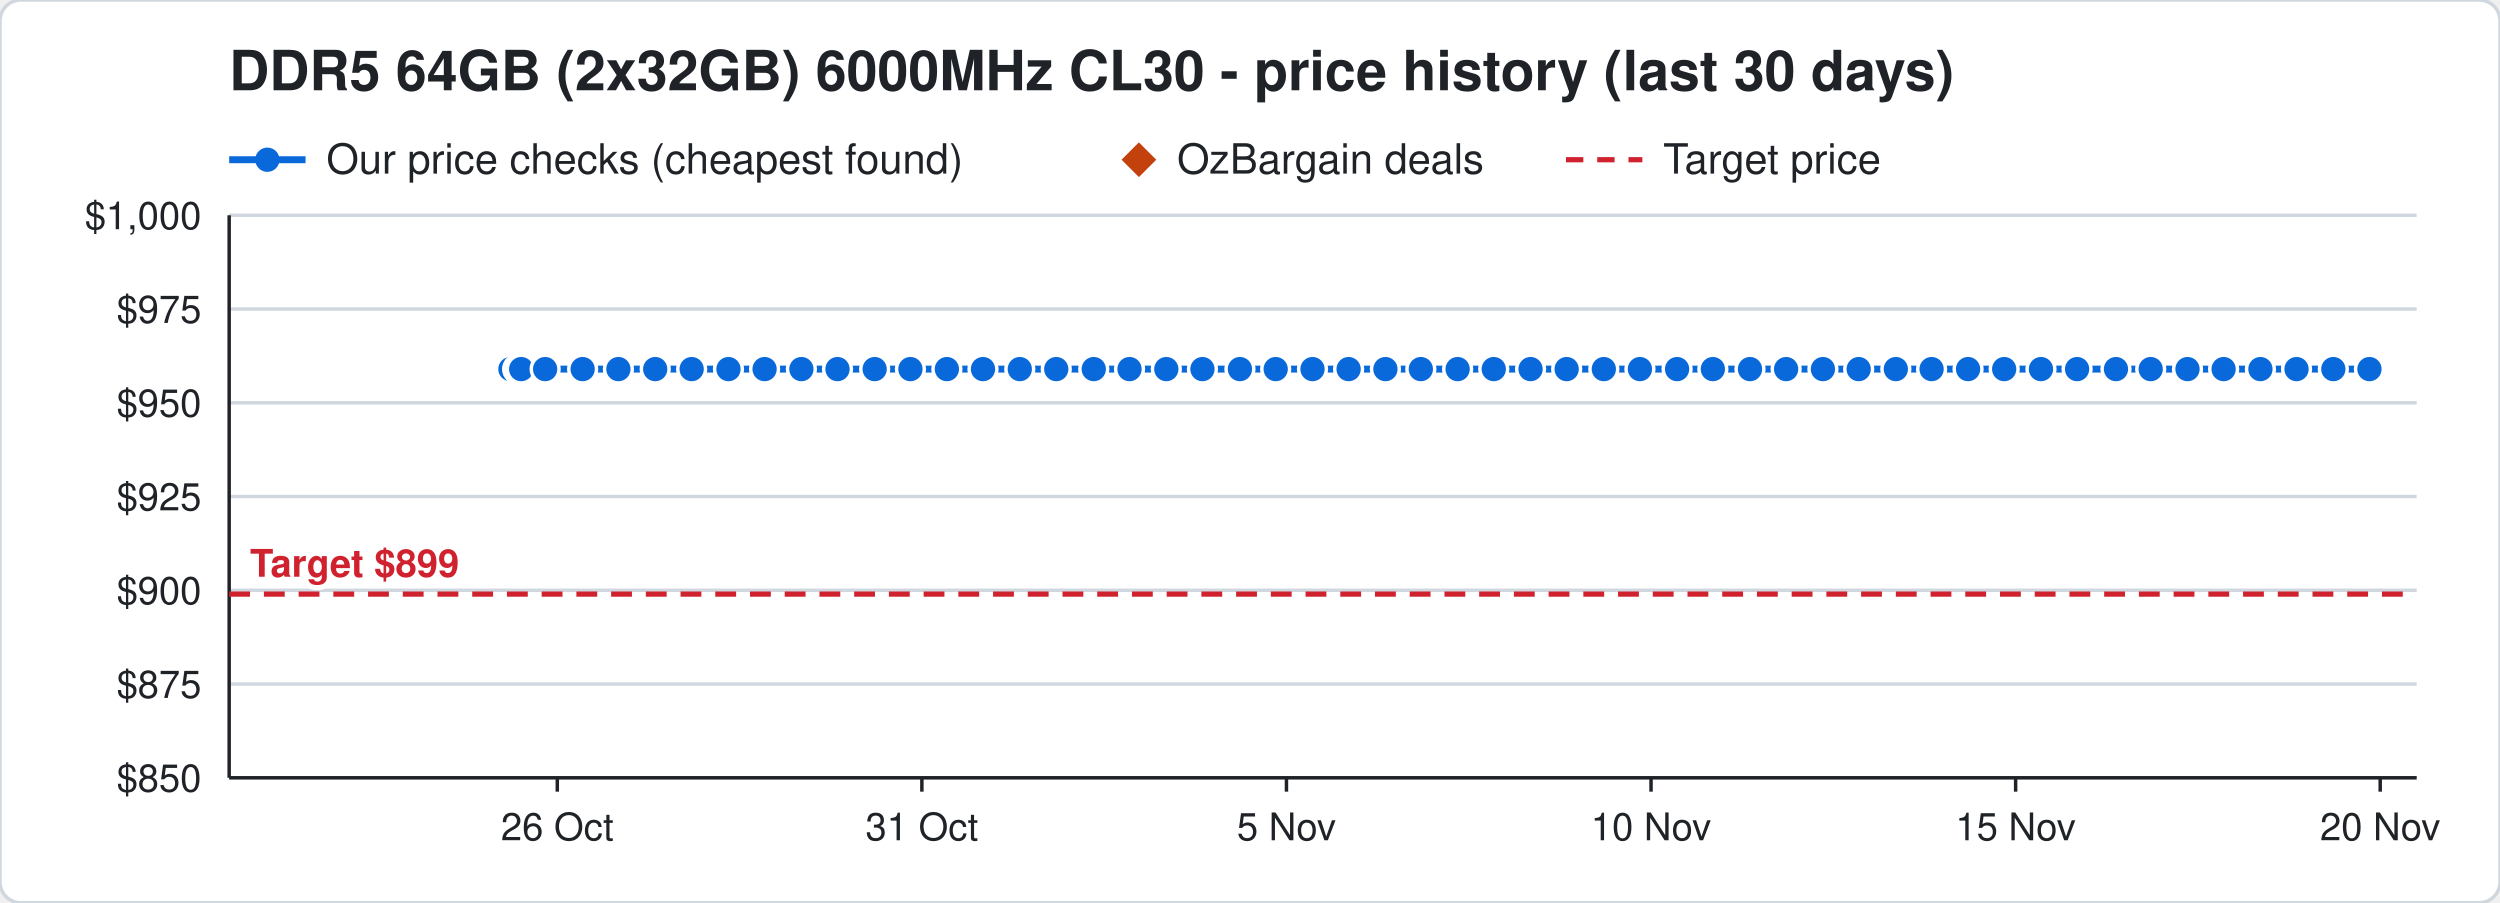
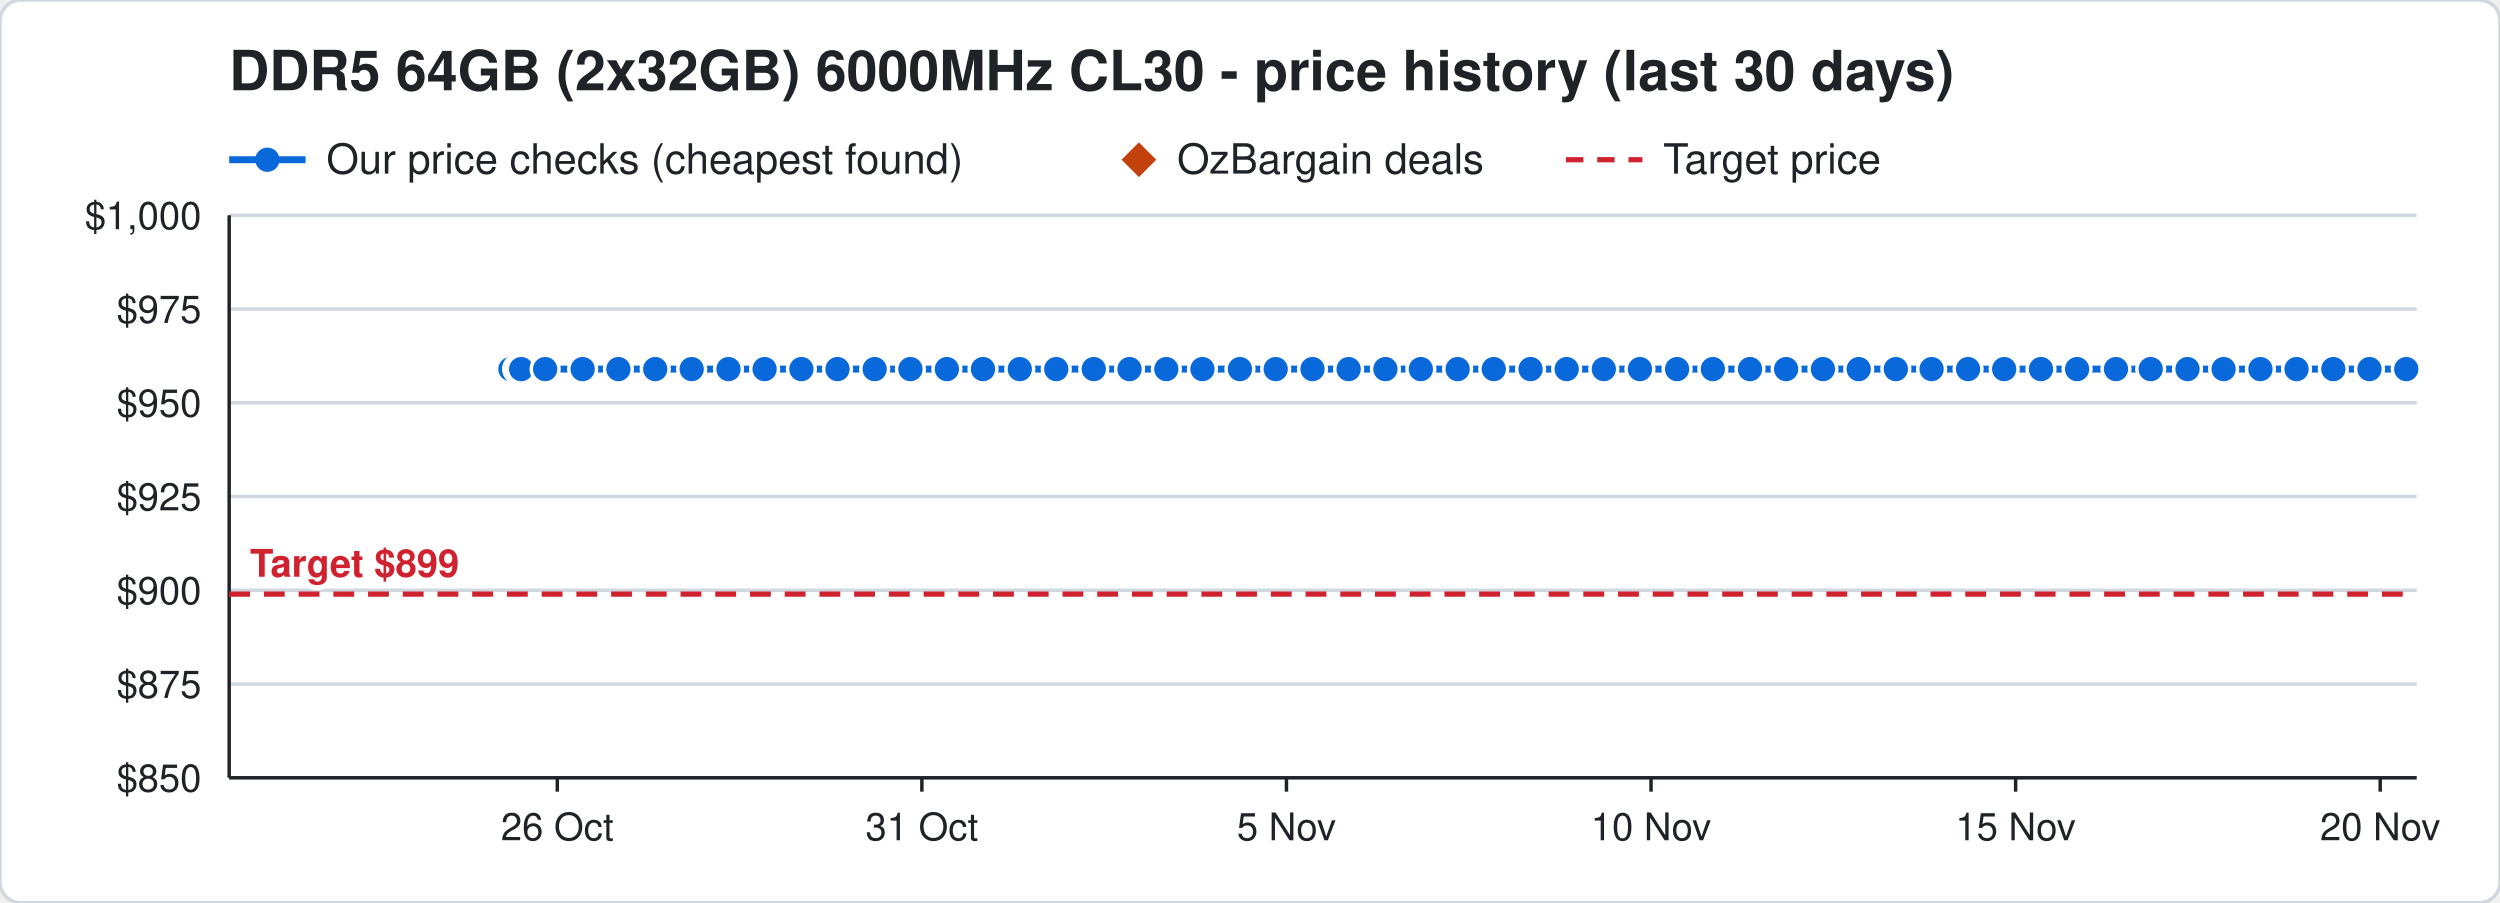
<svg xmlns="http://www.w3.org/2000/svg" width="720" height="260" viewBox="0 0 720 260" font-family="Segoe UI, Helvetica, Arial, sans-serif">
  <rect width="720" height="260" rx="6" fill="#ffffff" stroke="#d0d7de" />
  <text x="66" y="26" font-size="16" font-weight="700" fill="#1f2328">DDR5 64GB (2x32GB) 6000MHz CL30 - price history (last 30 days)</text>
  <line x1="66" y1="46" x2="88" y2="46" stroke="#0969da" stroke-width="2" />
  <circle cx="77" cy="46" r="3.5" fill="#0969da" />
  <text x="94" y="50" font-size="12" fill="#1f2328">Our price checks (cheapest found)</text>
  <path d="M328 41 l5 5 l-5 5 l-5 -5 z" fill="#c2410c" />
  <text x="339" y="50" font-size="12" fill="#1f2328">OzBargain deals</text>
  <line x1="451" y1="46" x2="473" y2="46" stroke="#cf222e" stroke-width="1.5" stroke-dasharray="5 4" />
  <text x="479" y="50" font-size="12" fill="#1f2328">Target price</text>
  <line x1="66" y1="224.0" x2="696" y2="224.0" stroke="#d0d7de" />
  <text x="58" y="228.0" font-size="11" text-anchor="end" fill="#1f2328">$850</text>
  <line x1="66" y1="197.0" x2="696" y2="197.0" stroke="#d0d7de" />
  <text x="58" y="201.0" font-size="11" text-anchor="end" fill="#1f2328">$875</text>
  <line x1="66" y1="170.0" x2="696" y2="170.0" stroke="#d0d7de" />
  <text x="58" y="174.0" font-size="11" text-anchor="end" fill="#1f2328">$900</text>
  <line x1="66" y1="143.0" x2="696" y2="143.0" stroke="#d0d7de" />
  <text x="58" y="147.0" font-size="11" text-anchor="end" fill="#1f2328">$925</text>
  <line x1="66" y1="116.0" x2="696" y2="116.0" stroke="#d0d7de" />
  <text x="58" y="120.0" font-size="11" text-anchor="end" fill="#1f2328">$950</text>
  <line x1="66" y1="89.0" x2="696" y2="89.0" stroke="#d0d7de" />
  <text x="58" y="93.0" font-size="11" text-anchor="end" fill="#1f2328">$975</text>
  <line x1="66" y1="62.0" x2="696" y2="62.0" stroke="#d0d7de" />
  <text x="58" y="66.0" font-size="11" text-anchor="end" fill="#1f2328">$1,000</text>
  <line x1="685.5" y1="224" x2="685.5" y2="228" stroke="#1f2328" />
  <text x="685.5" y="242" font-size="11" text-anchor="middle" fill="#1f2328">20 Nov</text>
  <line x1="580.5" y1="224" x2="580.5" y2="228" stroke="#1f2328" />
  <text x="580.5" y="242" font-size="11" text-anchor="middle" fill="#1f2328">15 Nov</text>
  <line x1="475.5" y1="224" x2="475.5" y2="228" stroke="#1f2328" />
  <text x="475.5" y="242" font-size="11" text-anchor="middle" fill="#1f2328">10 Nov</text>
  <line x1="370.5" y1="224" x2="370.5" y2="228" stroke="#1f2328" />
  <text x="370.5" y="242" font-size="11" text-anchor="middle" fill="#1f2328">5 Nov</text>
  <line x1="265.5" y1="224" x2="265.5" y2="228" stroke="#1f2328" />
  <text x="265.5" y="242" font-size="11" text-anchor="middle" fill="#1f2328">31 Oct</text>
  <line x1="160.5" y1="224" x2="160.5" y2="228" stroke="#1f2328" />
  <text x="160.5" y="242" font-size="11" text-anchor="middle" fill="#1f2328">26 Oct</text>
  <line x1="66" y1="224" x2="696" y2="224" stroke="#1f2328" />
  <line x1="66" y1="62" x2="66" y2="224" stroke="#1f2328" />
  <line x1="66" y1="171.1" x2="696" y2="171.1" stroke="#cf222e" stroke-width="1.5" stroke-dasharray="6 4" />
  <text x="72" y="166.1" font-size="11" font-weight="700" text-anchor="start" fill="#cf222e" stroke="#ffffff" stroke-width="3" paint-order="stroke">Target $899</text>
-   <polyline points="147.0,106.3 149.1,106.3 149.2,106.3 149.9,106.3 150.0,106.3 150.1,106.3 157.0,106.3 167.8,106.3 178.1,106.3 188.7,106.3 199.2,106.3 209.8,106.3 220.2,106.3 230.8,106.3 241.2,106.3 251.9,106.3 262.2,106.3 272.7,106.3 283.1,106.3 293.7,106.3 304.2,106.3 315.0,106.3 325.3,106.3 335.9,106.3 346.3,106.3 357.1,106.3 367.4,106.3 378.0,106.3 388.4,106.3 399.0,106.3 409.2,106.3 419.8,106.3 430.2,106.3 440.8,106.3 451.2,106.3 461.9,106.3 472.3,106.3 483.0,106.3 493.3,106.3 504.0,106.3 514.4,106.3 525.0,106.3 535.3,106.3 546.0,106.3 556.3,106.3 566.8,106.3 577.2,106.3 587.8,106.3 598.2,106.3 609.4,106.3 619.4,106.3 630.0,106.3 640.4,106.3 651.0,106.3 661.4,106.3 672.0,106.3 682.4,106.3" fill="none" stroke="#0969da" stroke-width="2" />
+   <polyline points="147.0,106.3 149.1,106.3 149.2,106.3 149.9,106.3 150.0,106.3 150.1,106.3 157.0,106.3 167.8,106.3 178.1,106.3 188.7,106.3 199.2,106.3 209.8,106.3 220.2,106.3 230.8,106.3 241.2,106.3 251.9,106.3 262.2,106.3 272.7,106.3 283.1,106.3 293.7,106.3 304.2,106.3 315.0,106.3 325.3,106.3 335.9,106.3 346.3,106.3 357.1,106.3 367.4,106.3 378.0,106.3 388.4,106.3 399.0,106.3 409.2,106.3 419.8,106.3 430.2,106.3 440.8,106.3 451.2,106.3 461.9,106.3 472.3,106.3 483.0,106.3 493.3,106.3 504.0,106.3 514.4,106.3 525.0,106.3 535.3,106.3 546.0,106.3 556.3,106.3 566.8,106.3 577.2,106.3 587.8,106.3 598.2,106.3 609.4,106.3 619.4,106.3 630.0,106.3 640.4,106.3 651.0,106.3 661.4,106.3 672.0,106.3 682.4,106.3 693.0,106.3" fill="none" stroke="#0969da" stroke-width="2" />
  <circle cx="147.0" cy="106.3" r="4" fill="#0969da" stroke="#ffffff" stroke-width="1" />
  <circle cx="149.1" cy="106.3" r="4" fill="#0969da" stroke="#ffffff" stroke-width="1" />
  <circle cx="149.2" cy="106.3" r="4" fill="#0969da" stroke="#ffffff" stroke-width="1" />
  <circle cx="149.9" cy="106.3" r="4" fill="#0969da" stroke="#ffffff" stroke-width="1" />
  <circle cx="150.0" cy="106.3" r="4" fill="#0969da" stroke="#ffffff" stroke-width="1" />
  <circle cx="150.1" cy="106.3" r="4" fill="#0969da" stroke="#ffffff" stroke-width="1" />
  <circle cx="157.0" cy="106.3" r="4" fill="#0969da" stroke="#ffffff" stroke-width="1" />
  <circle cx="167.8" cy="106.3" r="4" fill="#0969da" stroke="#ffffff" stroke-width="1" />
  <circle cx="178.1" cy="106.3" r="4" fill="#0969da" stroke="#ffffff" stroke-width="1" />
  <circle cx="188.7" cy="106.3" r="4" fill="#0969da" stroke="#ffffff" stroke-width="1" />
  <circle cx="199.2" cy="106.3" r="4" fill="#0969da" stroke="#ffffff" stroke-width="1" />
  <circle cx="209.8" cy="106.3" r="4" fill="#0969da" stroke="#ffffff" stroke-width="1" />
  <circle cx="220.2" cy="106.3" r="4" fill="#0969da" stroke="#ffffff" stroke-width="1" />
  <circle cx="230.8" cy="106.3" r="4" fill="#0969da" stroke="#ffffff" stroke-width="1" />
  <circle cx="241.2" cy="106.3" r="4" fill="#0969da" stroke="#ffffff" stroke-width="1" />
  <circle cx="251.9" cy="106.3" r="4" fill="#0969da" stroke="#ffffff" stroke-width="1" />
  <circle cx="262.2" cy="106.3" r="4" fill="#0969da" stroke="#ffffff" stroke-width="1" />
  <circle cx="272.7" cy="106.3" r="4" fill="#0969da" stroke="#ffffff" stroke-width="1" />
  <circle cx="283.1" cy="106.3" r="4" fill="#0969da" stroke="#ffffff" stroke-width="1" />
  <circle cx="293.7" cy="106.3" r="4" fill="#0969da" stroke="#ffffff" stroke-width="1" />
  <circle cx="304.2" cy="106.3" r="4" fill="#0969da" stroke="#ffffff" stroke-width="1" />
  <circle cx="315.0" cy="106.3" r="4" fill="#0969da" stroke="#ffffff" stroke-width="1" />
  <circle cx="325.3" cy="106.3" r="4" fill="#0969da" stroke="#ffffff" stroke-width="1" />
  <circle cx="335.9" cy="106.3" r="4" fill="#0969da" stroke="#ffffff" stroke-width="1" />
  <circle cx="346.3" cy="106.3" r="4" fill="#0969da" stroke="#ffffff" stroke-width="1" />
  <circle cx="357.1" cy="106.3" r="4" fill="#0969da" stroke="#ffffff" stroke-width="1" />
  <circle cx="367.4" cy="106.3" r="4" fill="#0969da" stroke="#ffffff" stroke-width="1" />
  <circle cx="378.0" cy="106.3" r="4" fill="#0969da" stroke="#ffffff" stroke-width="1" />
  <circle cx="388.4" cy="106.3" r="4" fill="#0969da" stroke="#ffffff" stroke-width="1" />
  <circle cx="399.0" cy="106.3" r="4" fill="#0969da" stroke="#ffffff" stroke-width="1" />
  <circle cx="409.2" cy="106.3" r="4" fill="#0969da" stroke="#ffffff" stroke-width="1" />
  <circle cx="419.8" cy="106.3" r="4" fill="#0969da" stroke="#ffffff" stroke-width="1" />
  <circle cx="430.2" cy="106.3" r="4" fill="#0969da" stroke="#ffffff" stroke-width="1" />
  <circle cx="440.8" cy="106.3" r="4" fill="#0969da" stroke="#ffffff" stroke-width="1" />
  <circle cx="451.2" cy="106.3" r="4" fill="#0969da" stroke="#ffffff" stroke-width="1" />
  <circle cx="461.9" cy="106.3" r="4" fill="#0969da" stroke="#ffffff" stroke-width="1" />
  <circle cx="472.3" cy="106.3" r="4" fill="#0969da" stroke="#ffffff" stroke-width="1" />
  <circle cx="483.0" cy="106.3" r="4" fill="#0969da" stroke="#ffffff" stroke-width="1" />
  <circle cx="493.3" cy="106.3" r="4" fill="#0969da" stroke="#ffffff" stroke-width="1" />
  <circle cx="504.0" cy="106.3" r="4" fill="#0969da" stroke="#ffffff" stroke-width="1" />
  <circle cx="514.4" cy="106.3" r="4" fill="#0969da" stroke="#ffffff" stroke-width="1" />
  <circle cx="525.0" cy="106.3" r="4" fill="#0969da" stroke="#ffffff" stroke-width="1" />
  <circle cx="535.3" cy="106.3" r="4" fill="#0969da" stroke="#ffffff" stroke-width="1" />
  <circle cx="546.0" cy="106.3" r="4" fill="#0969da" stroke="#ffffff" stroke-width="1" />
  <circle cx="556.3" cy="106.3" r="4" fill="#0969da" stroke="#ffffff" stroke-width="1" />
  <circle cx="566.8" cy="106.3" r="4" fill="#0969da" stroke="#ffffff" stroke-width="1" />
  <circle cx="577.2" cy="106.3" r="4" fill="#0969da" stroke="#ffffff" stroke-width="1" />
  <circle cx="587.8" cy="106.3" r="4" fill="#0969da" stroke="#ffffff" stroke-width="1" />
  <circle cx="598.2" cy="106.3" r="4" fill="#0969da" stroke="#ffffff" stroke-width="1" />
  <circle cx="609.4" cy="106.3" r="4" fill="#0969da" stroke="#ffffff" stroke-width="1" />
  <circle cx="619.4" cy="106.3" r="4" fill="#0969da" stroke="#ffffff" stroke-width="1" />
  <circle cx="630.0" cy="106.3" r="4" fill="#0969da" stroke="#ffffff" stroke-width="1" />
  <circle cx="640.4" cy="106.3" r="4" fill="#0969da" stroke="#ffffff" stroke-width="1" />
  <circle cx="651.0" cy="106.3" r="4" fill="#0969da" stroke="#ffffff" stroke-width="1" />
  <circle cx="661.4" cy="106.3" r="4" fill="#0969da" stroke="#ffffff" stroke-width="1" />
  <circle cx="672.0" cy="106.3" r="4" fill="#0969da" stroke="#ffffff" stroke-width="1" />
  <circle cx="682.4" cy="106.3" r="4" fill="#0969da" stroke="#ffffff" stroke-width="1" />
+   <circle cx="693.0" cy="106.3" r="4" fill="#0969da" stroke="#ffffff" stroke-width="1" />
</svg>
